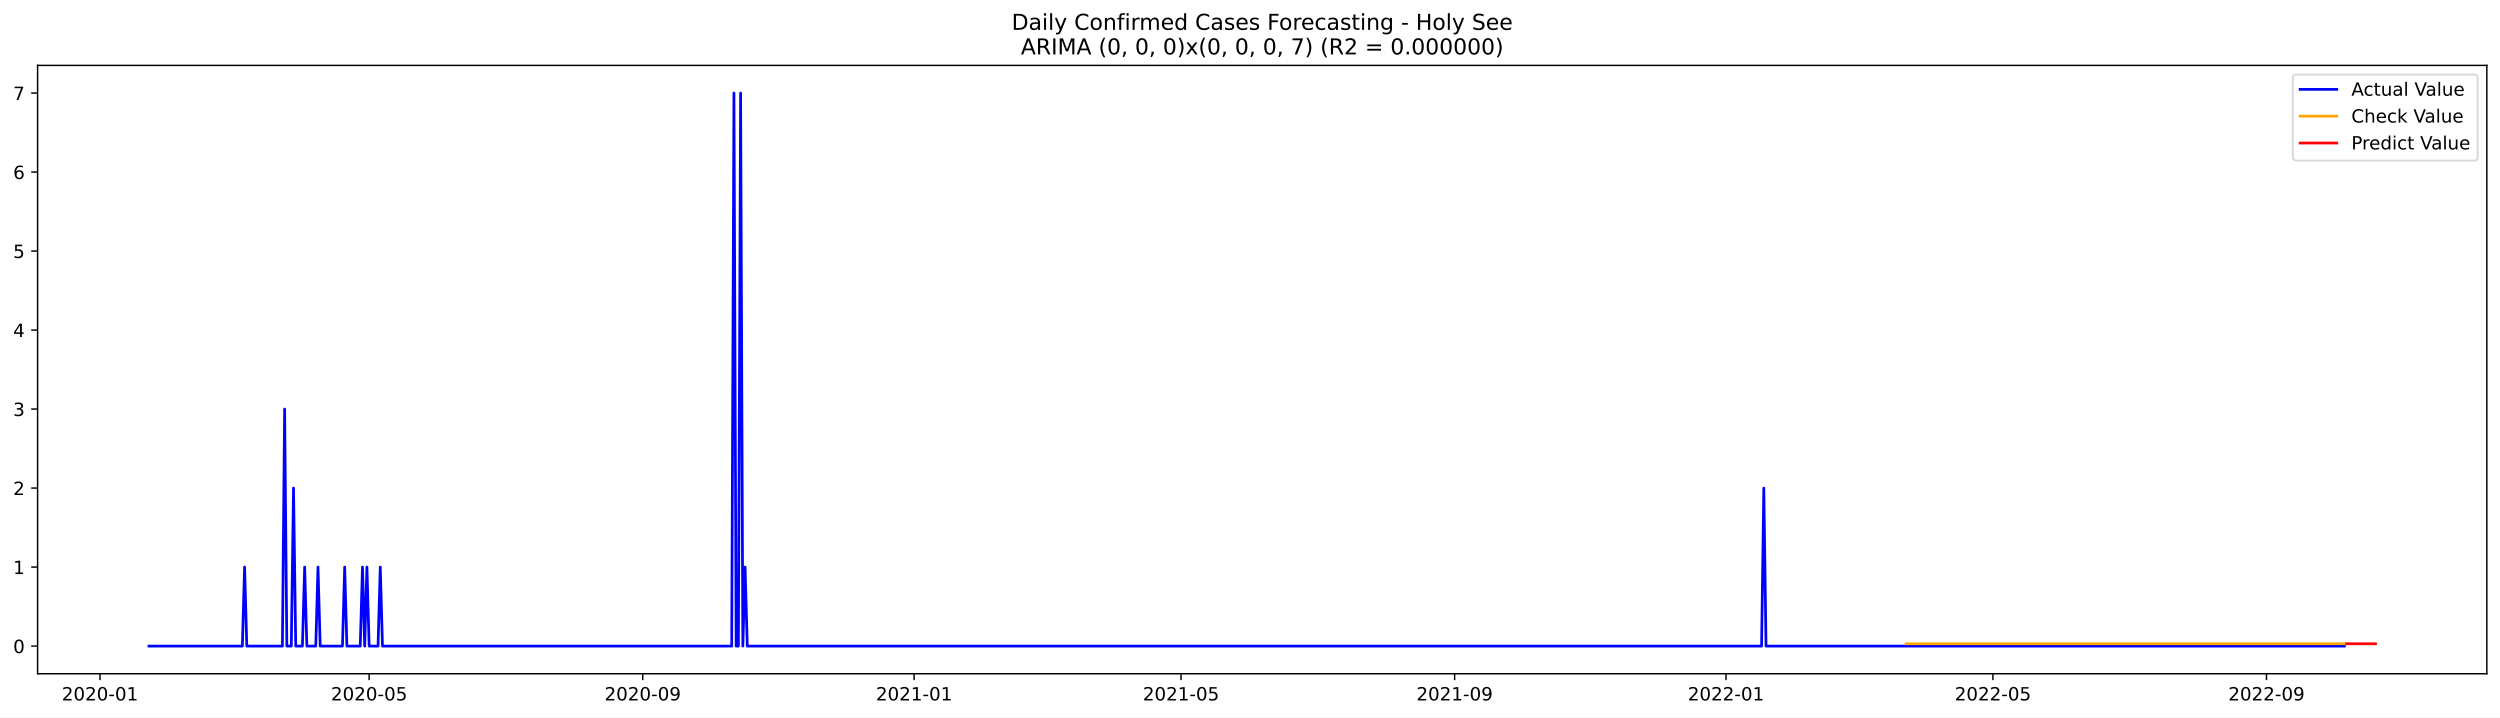
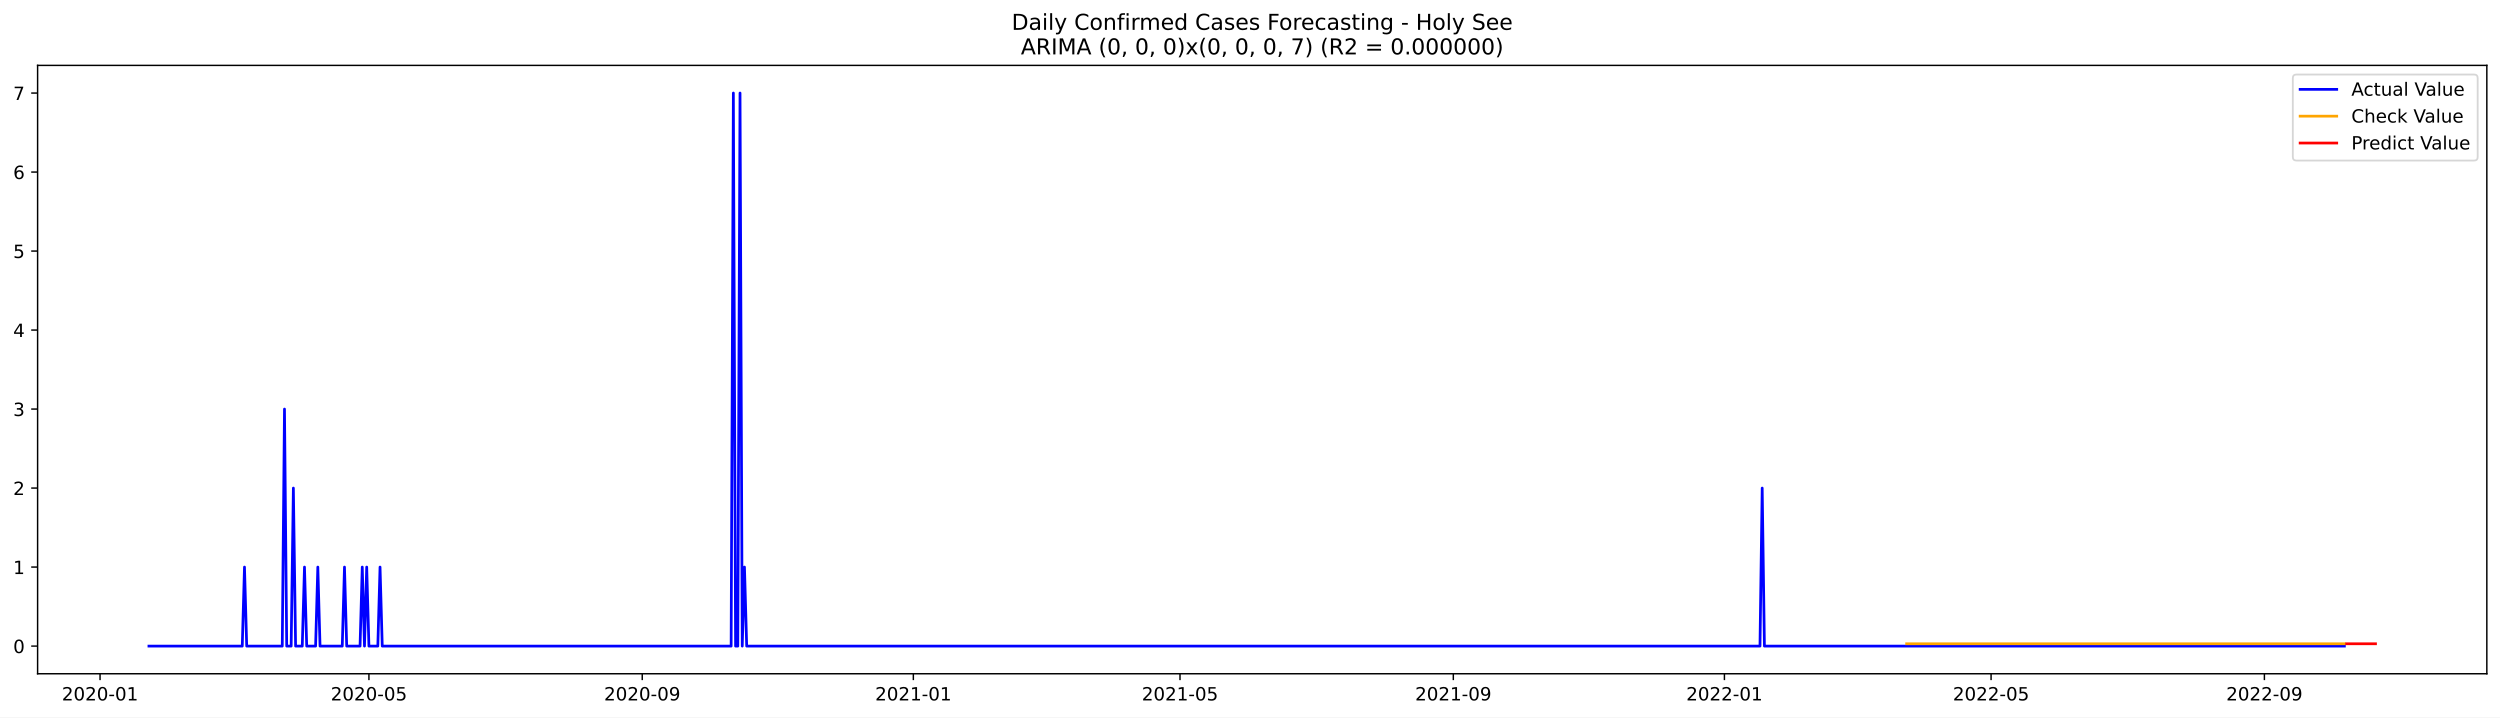
<svg xmlns="http://www.w3.org/2000/svg" xmlns:xlink="http://www.w3.org/1999/xlink" width="1366.963pt" height="392.274pt" viewBox="0 0 1366.963 392.274" version="1.1">
  <defs>
    <style type="text/css">*{stroke-linejoin: round; stroke-linecap: butt}</style>
  </defs>
  <g id="figure_1">
    <g id="patch_1">
      <path d="M 0 392.274  L 1366.963 392.274  L 1366.963 0  L 0 0  z " style="fill: #ffffff" />
    </g>
    <g id="axes_1">
      <g id="patch_2">
        <path d="M 20.562 368.396  L 1359.763 368.396  L 1359.763 35.755  L 20.562 35.755  z " style="fill: #ffffff" />
      </g>
      <g id="matplotlib.axis_1">
        <g id="xtick_1">
          <g id="line2d_1">
            <defs>
-               <path id="m373b8bdd16" d="M 0 0  L 0 3.5  " style="stroke: #000000; stroke-width: 0.8" />
+               <path id="mbd7bbd829c" d="M 0 0  L 0 3.5  " style="stroke: #000000; stroke-width: 0.8" />
            </defs>
            <g>
-               <use xlink:href="#m373b8bdd16" x="54.678" y="368.396" style="stroke: #000000; stroke-width: 0.8" />
+               <use xlink:href="#mbd7bbd829c" x="54.705" y="368.396" style="stroke: #000000; stroke-width: 0.8" />
            </g>
          </g>
          <g id="text_1">
-             <g transform="translate(33.78658 382.9939)scale(0.1 -0.1)">
+             <g transform="translate(33.81328 382.9939)scale(0.1 -0.1)">
              <defs>
                <path id="DejaVuSans-32" d="M 1228 531  L 3431 531  L 3431 0  L 469 0  L 469 531  Q 828 903 1448 1529  Q 2069 2156 2228 2338  Q 2531 2678 2651 2914  Q 2772 3150 2772 3378  Q 2772 3750 2511 3984  Q 2250 4219 1831 4219  Q 1534 4219 1204 4116  Q 875 4013 500 3803  L 500 4441  Q 881 4594 1212 4672  Q 1544 4750 1819 4750  Q 2544 4750 2975 4387  Q 3406 4025 3406 3419  Q 3406 3131 3298 2873  Q 3191 2616 2906 2266  Q 2828 2175 2409 1742  Q 1991 1309 1228 531  z " transform="scale(0.015625)" />
                <path id="DejaVuSans-30" d="M 2034 4250  Q 1547 4250 1301 3770  Q 1056 3291 1056 2328  Q 1056 1369 1301 889  Q 1547 409 2034 409  Q 2525 409 2770 889  Q 3016 1369 3016 2328  Q 3016 3291 2770 3770  Q 2525 4250 2034 4250  z M 2034 4750  Q 2819 4750 3233 4129  Q 3647 3509 3647 2328  Q 3647 1150 3233 529  Q 2819 -91 2034 -91  Q 1250 -91 836 529  Q 422 1150 422 2328  Q 422 3509 836 4129  Q 1250 4750 2034 4750  z " transform="scale(0.015625)" />
                <path id="DejaVuSans-2d" d="M 313 2009  L 1997 2009  L 1997 1497  L 313 1497  L 313 2009  z " transform="scale(0.015625)" />
                <path id="DejaVuSans-31" d="M 794 531  L 1825 531  L 1825 4091  L 703 3866  L 703 4441  L 1819 4666  L 2450 4666  L 2450 531  L 3481 531  L 3481 0  L 794 0  L 794 531  z " transform="scale(0.015625)" />
              </defs>
              <use xlink:href="#DejaVuSans-32" />
              <use xlink:href="#DejaVuSans-30" x="63.623" />
              <use xlink:href="#DejaVuSans-32" x="127.246" />
              <use xlink:href="#DejaVuSans-30" x="190.869" />
              <use xlink:href="#DejaVuSans-2d" x="254.492" />
              <use xlink:href="#DejaVuSans-30" x="290.576" />
              <use xlink:href="#DejaVuSans-31" x="354.199" />
            </g>
          </g>
        </g>
        <g id="xtick_2">
          <g id="line2d_2">
            <g>
-               <use xlink:href="#m373b8bdd16" x="201.843" y="368.396" style="stroke: #000000; stroke-width: 0.8" />
+               <use xlink:href="#mbd7bbd829c" x="201.723" y="368.396" style="stroke: #000000; stroke-width: 0.8" />
            </g>
          </g>
          <g id="text_2">
-             <g transform="translate(180.9514 382.9939)scale(0.1 -0.1)">
+             <g transform="translate(180.8312 382.9939)scale(0.1 -0.1)">
              <defs>
                <path id="DejaVuSans-35" d="M 691 4666  L 3169 4666  L 3169 4134  L 1269 4134  L 1269 2991  Q 1406 3038 1543 3061  Q 1681 3084 1819 3084  Q 2600 3084 3056 2656  Q 3513 2228 3513 1497  Q 3513 744 3044 326  Q 2575 -91 1722 -91  Q 1428 -91 1123 -41  Q 819 9 494 109  L 494 744  Q 775 591 1075 516  Q 1375 441 1709 441  Q 2250 441 2565 725  Q 2881 1009 2881 1497  Q 2881 1984 2565 2268  Q 2250 2553 1709 2553  Q 1456 2553 1204 2497  Q 953 2441 691 2322  L 691 4666  z " transform="scale(0.015625)" />
              </defs>
              <use xlink:href="#DejaVuSans-32" />
              <use xlink:href="#DejaVuSans-30" x="63.623" />
              <use xlink:href="#DejaVuSans-32" x="127.246" />
              <use xlink:href="#DejaVuSans-30" x="190.869" />
              <use xlink:href="#DejaVuSans-2d" x="254.492" />
              <use xlink:href="#DejaVuSans-30" x="290.576" />
              <use xlink:href="#DejaVuSans-35" x="354.199" />
            </g>
          </g>
        </g>
        <g id="xtick_3">
          <g id="line2d_3">
            <g>
-               <use xlink:href="#m373b8bdd16" x="351.44" y="368.396" style="stroke: #000000; stroke-width: 0.8" />
+               <use xlink:href="#mbd7bbd829c" x="351.171" y="368.396" style="stroke: #000000; stroke-width: 0.8" />
            </g>
          </g>
          <g id="text_3">
-             <g transform="translate(330.5487 382.9939)scale(0.1 -0.1)">
+             <g transform="translate(330.2793 382.9939)scale(0.1 -0.1)">
              <defs>
                <path id="DejaVuSans-39" d="M 703 97  L 703 672  Q 941 559 1184 500  Q 1428 441 1663 441  Q 2288 441 2617 861  Q 2947 1281 2994 2138  Q 2813 1869 2534 1725  Q 2256 1581 1919 1581  Q 1219 1581 811 2004  Q 403 2428 403 3163  Q 403 3881 828 4315  Q 1253 4750 1959 4750  Q 2769 4750 3195 4129  Q 3622 3509 3622 2328  Q 3622 1225 3098 567  Q 2575 -91 1691 -91  Q 1453 -91 1209 -44  Q 966 3 703 97  z M 1959 2075  Q 2384 2075 2632 2365  Q 2881 2656 2881 3163  Q 2881 3666 2632 3958  Q 2384 4250 1959 4250  Q 1534 4250 1286 3958  Q 1038 3666 1038 3163  Q 1038 2656 1286 2365  Q 1534 2075 1959 2075  z " transform="scale(0.015625)" />
              </defs>
              <use xlink:href="#DejaVuSans-32" />
              <use xlink:href="#DejaVuSans-30" x="63.623" />
              <use xlink:href="#DejaVuSans-32" x="127.246" />
              <use xlink:href="#DejaVuSans-30" x="190.869" />
              <use xlink:href="#DejaVuSans-2d" x="254.492" />
              <use xlink:href="#DejaVuSans-30" x="290.576" />
              <use xlink:href="#DejaVuSans-39" x="354.199" />
            </g>
          </g>
        </g>
        <g id="xtick_4">
          <g id="line2d_4">
            <g>
-               <use xlink:href="#m373b8bdd16" x="499.821" y="368.396" style="stroke: #000000; stroke-width: 0.8" />
+               <use xlink:href="#mbd7bbd829c" x="499.404" y="368.396" style="stroke: #000000; stroke-width: 0.8" />
            </g>
          </g>
          <g id="text_4">
-             <g transform="translate(478.9298 382.9939)scale(0.1 -0.1)">
+             <g transform="translate(478.5122 382.9939)scale(0.1 -0.1)">
              <use xlink:href="#DejaVuSans-32" />
              <use xlink:href="#DejaVuSans-30" x="63.623" />
              <use xlink:href="#DejaVuSans-32" x="127.246" />
              <use xlink:href="#DejaVuSans-31" x="190.869" />
              <use xlink:href="#DejaVuSans-2d" x="254.492" />
              <use xlink:href="#DejaVuSans-30" x="290.576" />
              <use xlink:href="#DejaVuSans-31" x="354.199" />
            </g>
          </g>
        </g>
        <g id="xtick_5">
          <g id="line2d_5">
            <g>
-               <use xlink:href="#m373b8bdd16" x="645.77" y="368.396" style="stroke: #000000; stroke-width: 0.8" />
+               <use xlink:href="#mbd7bbd829c" x="645.207" y="368.396" style="stroke: #000000; stroke-width: 0.8" />
            </g>
          </g>
          <g id="text_5">
-             <g transform="translate(624.8784 382.9939)scale(0.1 -0.1)">
+             <g transform="translate(624.3152 382.9939)scale(0.1 -0.1)">
              <use xlink:href="#DejaVuSans-32" />
              <use xlink:href="#DejaVuSans-30" x="63.623" />
              <use xlink:href="#DejaVuSans-32" x="127.246" />
              <use xlink:href="#DejaVuSans-31" x="190.869" />
              <use xlink:href="#DejaVuSans-2d" x="254.492" />
              <use xlink:href="#DejaVuSans-30" x="290.576" />
              <use xlink:href="#DejaVuSans-35" x="354.199" />
            </g>
          </g>
        </g>
        <g id="xtick_6">
          <g id="line2d_6">
            <g>
-               <use xlink:href="#m373b8bdd16" x="795.367" y="368.396" style="stroke: #000000; stroke-width: 0.8" />
+               <use xlink:href="#mbd7bbd829c" x="794.655" y="368.396" style="stroke: #000000; stroke-width: 0.8" />
            </g>
          </g>
          <g id="text_6">
-             <g transform="translate(774.4757 382.9939)scale(0.1 -0.1)">
+             <g transform="translate(773.7632 382.9939)scale(0.1 -0.1)">
              <use xlink:href="#DejaVuSans-32" />
              <use xlink:href="#DejaVuSans-30" x="63.623" />
              <use xlink:href="#DejaVuSans-32" x="127.246" />
              <use xlink:href="#DejaVuSans-31" x="190.869" />
              <use xlink:href="#DejaVuSans-2d" x="254.492" />
              <use xlink:href="#DejaVuSans-30" x="290.576" />
              <use xlink:href="#DejaVuSans-39" x="354.199" />
            </g>
          </g>
        </g>
        <g id="xtick_7">
          <g id="line2d_7">
            <g>
-               <use xlink:href="#m373b8bdd16" x="943.748" y="368.396" style="stroke: #000000; stroke-width: 0.8" />
+               <use xlink:href="#mbd7bbd829c" x="942.888" y="368.396" style="stroke: #000000; stroke-width: 0.8" />
            </g>
          </g>
          <g id="text_7">
-             <g transform="translate(922.8568 382.9939)scale(0.1 -0.1)">
+             <g transform="translate(921.9962 382.9939)scale(0.1 -0.1)">
              <use xlink:href="#DejaVuSans-32" />
              <use xlink:href="#DejaVuSans-30" x="63.623" />
              <use xlink:href="#DejaVuSans-32" x="127.246" />
              <use xlink:href="#DejaVuSans-32" x="190.869" />
              <use xlink:href="#DejaVuSans-2d" x="254.492" />
              <use xlink:href="#DejaVuSans-30" x="290.576" />
              <use xlink:href="#DejaVuSans-31" x="354.199" />
            </g>
          </g>
        </g>
        <g id="xtick_8">
          <g id="line2d_8">
            <g>
-               <use xlink:href="#m373b8bdd16" x="1089.697" y="368.396" style="stroke: #000000; stroke-width: 0.8" />
+               <use xlink:href="#mbd7bbd829c" x="1088.691" y="368.396" style="stroke: #000000; stroke-width: 0.8" />
            </g>
          </g>
          <g id="text_8">
-             <g transform="translate(1068.805 382.9939)scale(0.1 -0.1)">
+             <g transform="translate(1067.799 382.9939)scale(0.1 -0.1)">
              <use xlink:href="#DejaVuSans-32" />
              <use xlink:href="#DejaVuSans-30" x="63.623" />
              <use xlink:href="#DejaVuSans-32" x="127.246" />
              <use xlink:href="#DejaVuSans-32" x="190.869" />
              <use xlink:href="#DejaVuSans-2d" x="254.492" />
              <use xlink:href="#DejaVuSans-30" x="290.576" />
              <use xlink:href="#DejaVuSans-35" x="354.199" />
            </g>
          </g>
        </g>
        <g id="xtick_9">
          <g id="line2d_9">
            <g>
-               <use xlink:href="#m373b8bdd16" x="1239.294" y="368.396" style="stroke: #000000; stroke-width: 0.8" />
+               <use xlink:href="#mbd7bbd829c" x="1238.139" y="368.396" style="stroke: #000000; stroke-width: 0.8" />
            </g>
          </g>
          <g id="text_9">
-             <g transform="translate(1218.403 382.9939)scale(0.1 -0.1)">
+             <g transform="translate(1217.247 382.9939)scale(0.1 -0.1)">
              <use xlink:href="#DejaVuSans-32" />
              <use xlink:href="#DejaVuSans-30" x="63.623" />
              <use xlink:href="#DejaVuSans-32" x="127.246" />
              <use xlink:href="#DejaVuSans-32" x="190.869" />
              <use xlink:href="#DejaVuSans-2d" x="254.492" />
              <use xlink:href="#DejaVuSans-30" x="290.576" />
              <use xlink:href="#DejaVuSans-39" x="354.199" />
            </g>
          </g>
        </g>
      </g>
      <g id="matplotlib.axis_2">
        <g id="ytick_1">
          <g id="line2d_10">
            <defs>
-               <path id="mf835881975" d="M 0 0  L -3.5 0  " style="stroke: #000000; stroke-width: 0.8" />
+               <path id="m8b4f4e2981" d="M 0 0  L -3.5 0  " style="stroke: #000000; stroke-width: 0.8" />
            </defs>
            <g>
-               <use xlink:href="#mf835881975" x="20.562" y="353.276" style="stroke: #000000; stroke-width: 0.8" />
+               <use xlink:href="#m8b4f4e2981" x="20.562" y="353.276" style="stroke: #000000; stroke-width: 0.8" />
            </g>
          </g>
          <g id="text_10">
            <g transform="translate(7.2 357.0747)scale(0.1 -0.1)">
              <use xlink:href="#DejaVuSans-30" />
            </g>
          </g>
        </g>
        <g id="ytick_2">
          <g id="line2d_11">
            <g>
-               <use xlink:href="#mf835881975" x="20.562" y="310.075" style="stroke: #000000; stroke-width: 0.8" />
+               <use xlink:href="#m8b4f4e2981" x="20.562" y="310.075" style="stroke: #000000; stroke-width: 0.8" />
            </g>
          </g>
          <g id="text_11">
            <g transform="translate(7.2 313.8747)scale(0.1 -0.1)">
              <use xlink:href="#DejaVuSans-31" />
            </g>
          </g>
        </g>
        <g id="ytick_3">
          <g id="line2d_12">
            <g>
-               <use xlink:href="#mf835881975" x="20.562" y="266.875" style="stroke: #000000; stroke-width: 0.8" />
+               <use xlink:href="#m8b4f4e2981" x="20.562" y="266.875" style="stroke: #000000; stroke-width: 0.8" />
            </g>
          </g>
          <g id="text_12">
            <g transform="translate(7.2 270.6747)scale(0.1 -0.1)">
              <use xlink:href="#DejaVuSans-32" />
            </g>
          </g>
        </g>
        <g id="ytick_4">
          <g id="line2d_13">
            <g>
-               <use xlink:href="#mf835881975" x="20.562" y="223.675" style="stroke: #000000; stroke-width: 0.8" />
+               <use xlink:href="#m8b4f4e2981" x="20.562" y="223.675" style="stroke: #000000; stroke-width: 0.8" />
            </g>
          </g>
          <g id="text_13">
            <g transform="translate(7.2 227.4747)scale(0.1 -0.1)">
              <defs>
                <path id="DejaVuSans-33" d="M 2597 2516  Q 3050 2419 3304 2112  Q 3559 1806 3559 1356  Q 3559 666 3084 287  Q 2609 -91 1734 -91  Q 1441 -91 1130 -33  Q 819 25 488 141  L 488 750  Q 750 597 1062 519  Q 1375 441 1716 441  Q 2309 441 2620 675  Q 2931 909 2931 1356  Q 2931 1769 2642 2001  Q 2353 2234 1838 2234  L 1294 2234  L 1294 2753  L 1863 2753  Q 2328 2753 2575 2939  Q 2822 3125 2822 3475  Q 2822 3834 2567 4026  Q 2313 4219 1838 4219  Q 1578 4219 1281 4162  Q 984 4106 628 3988  L 628 4550  Q 988 4650 1302 4700  Q 1616 4750 1894 4750  Q 2613 4750 3031 4423  Q 3450 4097 3450 3541  Q 3450 3153 3228 2886  Q 3006 2619 2597 2516  z " transform="scale(0.015625)" />
              </defs>
              <use xlink:href="#DejaVuSans-33" />
            </g>
          </g>
        </g>
        <g id="ytick_5">
          <g id="line2d_14">
            <g>
-               <use xlink:href="#mf835881975" x="20.562" y="180.476" style="stroke: #000000; stroke-width: 0.8" />
+               <use xlink:href="#m8b4f4e2981" x="20.562" y="180.476" style="stroke: #000000; stroke-width: 0.8" />
            </g>
          </g>
          <g id="text_14">
            <g transform="translate(7.2 184.2747)scale(0.1 -0.1)">
              <defs>
                <path id="DejaVuSans-34" d="M 2419 4116  L 825 1625  L 2419 1625  L 2419 4116  z M 2253 4666  L 3047 4666  L 3047 1625  L 3713 1625  L 3713 1100  L 3047 1100  L 3047 0  L 2419 0  L 2419 1100  L 313 1100  L 313 1709  L 2253 4666  z " transform="scale(0.015625)" />
              </defs>
              <use xlink:href="#DejaVuSans-34" />
            </g>
          </g>
        </g>
        <g id="ytick_6">
          <g id="line2d_15">
            <g>
-               <use xlink:href="#mf835881975" x="20.562" y="137.275" style="stroke: #000000; stroke-width: 0.8" />
+               <use xlink:href="#m8b4f4e2981" x="20.562" y="137.275" style="stroke: #000000; stroke-width: 0.8" />
            </g>
          </g>
          <g id="text_15">
            <g transform="translate(7.2 141.0747)scale(0.1 -0.1)">
              <use xlink:href="#DejaVuSans-35" />
            </g>
          </g>
        </g>
        <g id="ytick_7">
          <g id="line2d_16">
            <g>
-               <use xlink:href="#mf835881975" x="20.562" y="94.076" style="stroke: #000000; stroke-width: 0.8" />
+               <use xlink:href="#m8b4f4e2981" x="20.562" y="94.076" style="stroke: #000000; stroke-width: 0.8" />
            </g>
          </g>
          <g id="text_16">
            <g transform="translate(7.2 97.87472)scale(0.1 -0.1)">
              <defs>
                <path id="DejaVuSans-36" d="M 2113 2584  Q 1688 2584 1439 2293  Q 1191 2003 1191 1497  Q 1191 994 1439 701  Q 1688 409 2113 409  Q 2538 409 2786 701  Q 3034 994 3034 1497  Q 3034 2003 2786 2293  Q 2538 2584 2113 2584  z M 3366 4563  L 3366 3988  Q 3128 4100 2886 4159  Q 2644 4219 2406 4219  Q 1781 4219 1451 3797  Q 1122 3375 1075 2522  Q 1259 2794 1537 2939  Q 1816 3084 2150 3084  Q 2853 3084 3261 2657  Q 3669 2231 3669 1497  Q 3669 778 3244 343  Q 2819 -91 2113 -91  Q 1303 -91 875 529  Q 447 1150 447 2328  Q 447 3434 972 4092  Q 1497 4750 2381 4750  Q 2619 4750 2861 4703  Q 3103 4656 3366 4563  z " transform="scale(0.015625)" />
              </defs>
              <use xlink:href="#DejaVuSans-36" />
            </g>
          </g>
        </g>
        <g id="ytick_8">
          <g id="line2d_17">
            <g>
-               <use xlink:href="#mf835881975" x="20.562" y="50.876" style="stroke: #000000; stroke-width: 0.8" />
+               <use xlink:href="#m8b4f4e2981" x="20.562" y="50.876" style="stroke: #000000; stroke-width: 0.8" />
            </g>
          </g>
          <g id="text_17">
            <g transform="translate(7.2 54.67472)scale(0.1 -0.1)">
              <defs>
                <path id="DejaVuSans-37" d="M 525 4666  L 3525 4666  L 3525 4397  L 1831 0  L 1172 0  L 2766 4134  L 525 4134  L 525 4666  z " transform="scale(0.015625)" />
              </defs>
              <use xlink:href="#DejaVuSans-37" />
            </g>
          </g>
        </g>
      </g>
      <g id="line2d_18">
-         <path d="M 81.435 353.276  L 132.517 353.276  L 133.733 310.075  L 134.95 353.276  L 154.41 353.276  L 155.626 223.675  L 156.842 353.276  L 159.274 353.276  L 160.491 266.875  L 161.707 353.276  L 165.356 353.276  L 166.572 310.075  L 167.788 353.276  L 172.653 353.276  L 173.869 310.075  L 175.086 353.276  L 187.248 353.276  L 188.464 310.075  L 189.68 353.276  L 196.978 353.276  L 198.194 310.075  L 199.41 353.276  L 200.627 310.075  L 201.843 353.276  L 206.708 353.276  L 207.924 310.075  L 209.14 353.276  L 400.09 353.276  L 401.306 50.876  L 402.522 353.276  L 403.738 353.276  L 404.955 50.876  L 406.171 353.276  L 407.387 310.075  L 408.603 353.276  L 963.208 353.276  L 964.424 266.875  L 965.64 353.276  L 1281.862 353.276  L 1281.862 353.276  " clip-path="url(#pecb19f2921)" style="fill: none; stroke: #0000ff; stroke-width: 1.5; stroke-linecap: square" />
+         <path d="M 81.435 353.276  L 132.466 353.276  L 133.681 310.075  L 134.896 353.276  L 154.337 353.276  L 155.552 223.675  L 156.767 353.276  L 159.197 353.276  L 160.412 266.875  L 161.627 353.276  L 165.272 353.276  L 166.487 310.075  L 167.702 353.276  L 172.562 353.276  L 173.777 310.075  L 174.992 353.276  L 187.142 353.276  L 188.357 310.075  L 189.572 353.276  L 196.863 353.276  L 198.078 310.075  L 199.293 353.276  L 200.508 310.075  L 201.723 353.276  L 206.583 353.276  L 207.798 310.075  L 209.013 353.276  L 399.772 353.276  L 400.987 50.876  L 402.202 353.276  L 403.417 353.276  L 404.632 50.876  L 405.847 353.276  L 407.062 310.075  L 408.277 353.276  L 962.328 353.276  L 963.543 266.875  L 964.758 353.276  L 1281.879 353.276  L 1281.879 353.276  " clip-path="url(#pa6ad353f0d)" style="fill: none; stroke: #0000ff; stroke-width: 1.5; stroke-linecap: square" />
      </g>
      <g id="line2d_19">
-         <path d="M 1042.263 352.007  L 1281.862 352.007  L 1281.862 352.007  " clip-path="url(#pecb19f2921)" style="fill: none; stroke: #ffa500; stroke-width: 1.5; stroke-linecap: square" />
+         <path d="M 1042.52 352.009  L 1281.879 352.009  L 1281.879 352.009  " clip-path="url(#pa6ad353f0d)" style="fill: none; stroke: #ffa500; stroke-width: 1.5; stroke-linecap: square" />
      </g>
      <g id="line2d_20">
-         <path d="M 1283.079 352.007  L 1284.295 352.007  L 1285.511 352.007  L 1286.727 352.007  L 1287.944 352.007  L 1289.16 352.007  L 1290.376 352.007  L 1291.592 352.007  L 1292.809 352.007  L 1294.025 352.007  L 1295.241 352.007  L 1296.457 352.007  L 1297.674 352.007  L 1298.89 352.007  " clip-path="url(#pecb19f2921)" style="fill: none; stroke: #ff0000; stroke-width: 1.5; stroke-linecap: square" />
+         <path d="M 1283.094 352.009  L 1284.309 352.009  L 1285.525 352.009  L 1286.74 352.009  L 1287.955 352.009  L 1289.17 352.009  L 1290.385 352.009  L 1291.6 352.009  L 1292.815 352.009  L 1294.03 352.009  L 1295.245 352.009  L 1296.46 352.009  L 1297.675 352.009  L 1298.89 352.009  " clip-path="url(#pa6ad353f0d)" style="fill: none; stroke: #ff0000; stroke-width: 1.5; stroke-linecap: square" />
      </g>
      <g id="patch_3">
        <path d="M 20.562 368.396  L 20.562 35.755  " style="fill: none; stroke: #000000; stroke-width: 0.8; stroke-linejoin: miter; stroke-linecap: square" />
      </g>
      <g id="patch_4">
        <path d="M 1359.763 368.396  L 1359.763 35.755  " style="fill: none; stroke: #000000; stroke-width: 0.8; stroke-linejoin: miter; stroke-linecap: square" />
      </g>
      <g id="patch_5">
        <path d="M 20.562 368.396  L 1359.763 368.396  " style="fill: none; stroke: #000000; stroke-width: 0.8; stroke-linejoin: miter; stroke-linecap: square" />
      </g>
      <g id="patch_6">
        <path d="M 20.562 35.755  L 1359.763 35.755  " style="fill: none; stroke: #000000; stroke-width: 0.8; stroke-linejoin: miter; stroke-linecap: square" />
      </g>
      <g id="text_18">
        <g transform="translate(553.1609 16.31812)scale(0.12 -0.12)">
          <defs>
            <path id="DejaVuSans-44" d="M 1259 4147  L 1259 519  L 2022 519  Q 2988 519 3436 956  Q 3884 1394 3884 2338  Q 3884 3275 3436 3711  Q 2988 4147 2022 4147  L 1259 4147  z M 628 4666  L 1925 4666  Q 3281 4666 3915 4102  Q 4550 3538 4550 2338  Q 4550 1131 3912 565  Q 3275 0 1925 0  L 628 0  L 628 4666  z " transform="scale(0.015625)" />
            <path id="DejaVuSans-61" d="M 2194 1759  Q 1497 1759 1228 1600  Q 959 1441 959 1056  Q 959 750 1161 570  Q 1363 391 1709 391  Q 2188 391 2477 730  Q 2766 1069 2766 1631  L 2766 1759  L 2194 1759  z M 3341 1997  L 3341 0  L 2766 0  L 2766 531  Q 2569 213 2275 61  Q 1981 -91 1556 -91  Q 1019 -91 701 211  Q 384 513 384 1019  Q 384 1609 779 1909  Q 1175 2209 1959 2209  L 2766 2209  L 2766 2266  Q 2766 2663 2505 2880  Q 2244 3097 1772 3097  Q 1472 3097 1187 3025  Q 903 2953 641 2809  L 641 3341  Q 956 3463 1253 3523  Q 1550 3584 1831 3584  Q 2591 3584 2966 3190  Q 3341 2797 3341 1997  z " transform="scale(0.015625)" />
            <path id="DejaVuSans-69" d="M 603 3500  L 1178 3500  L 1178 0  L 603 0  L 603 3500  z M 603 4863  L 1178 4863  L 1178 4134  L 603 4134  L 603 4863  z " transform="scale(0.015625)" />
            <path id="DejaVuSans-6c" d="M 603 4863  L 1178 4863  L 1178 0  L 603 0  L 603 4863  z " transform="scale(0.015625)" />
            <path id="DejaVuSans-79" d="M 2059 -325  Q 1816 -950 1584 -1140  Q 1353 -1331 966 -1331  L 506 -1331  L 506 -850  L 844 -850  Q 1081 -850 1212 -737  Q 1344 -625 1503 -206  L 1606 56  L 191 3500  L 800 3500  L 1894 763  L 2988 3500  L 3597 3500  L 2059 -325  z " transform="scale(0.015625)" />
            <path id="DejaVuSans-20" transform="scale(0.015625)" />
            <path id="DejaVuSans-43" d="M 4122 4306  L 4122 3641  Q 3803 3938 3442 4084  Q 3081 4231 2675 4231  Q 1875 4231 1450 3742  Q 1025 3253 1025 2328  Q 1025 1406 1450 917  Q 1875 428 2675 428  Q 3081 428 3442 575  Q 3803 722 4122 1019  L 4122 359  Q 3791 134 3420 21  Q 3050 -91 2638 -91  Q 1578 -91 968 557  Q 359 1206 359 2328  Q 359 3453 968 4101  Q 1578 4750 2638 4750  Q 3056 4750 3426 4639  Q 3797 4528 4122 4306  z " transform="scale(0.015625)" />
            <path id="DejaVuSans-6f" d="M 1959 3097  Q 1497 3097 1228 2736  Q 959 2375 959 1747  Q 959 1119 1226 758  Q 1494 397 1959 397  Q 2419 397 2687 759  Q 2956 1122 2956 1747  Q 2956 2369 2687 2733  Q 2419 3097 1959 3097  z M 1959 3584  Q 2709 3584 3137 3096  Q 3566 2609 3566 1747  Q 3566 888 3137 398  Q 2709 -91 1959 -91  Q 1206 -91 779 398  Q 353 888 353 1747  Q 353 2609 779 3096  Q 1206 3584 1959 3584  z " transform="scale(0.015625)" />
            <path id="DejaVuSans-6e" d="M 3513 2113  L 3513 0  L 2938 0  L 2938 2094  Q 2938 2591 2744 2837  Q 2550 3084 2163 3084  Q 1697 3084 1428 2787  Q 1159 2491 1159 1978  L 1159 0  L 581 0  L 581 3500  L 1159 3500  L 1159 2956  Q 1366 3272 1645 3428  Q 1925 3584 2291 3584  Q 2894 3584 3203 3211  Q 3513 2838 3513 2113  z " transform="scale(0.015625)" />
            <path id="DejaVuSans-66" d="M 2375 4863  L 2375 4384  L 1825 4384  Q 1516 4384 1395 4259  Q 1275 4134 1275 3809  L 1275 3500  L 2222 3500  L 2222 3053  L 1275 3053  L 1275 0  L 697 0  L 697 3053  L 147 3053  L 147 3500  L 697 3500  L 697 3744  Q 697 4328 969 4595  Q 1241 4863 1831 4863  L 2375 4863  z " transform="scale(0.015625)" />
            <path id="DejaVuSans-72" d="M 2631 2963  Q 2534 3019 2420 3045  Q 2306 3072 2169 3072  Q 1681 3072 1420 2755  Q 1159 2438 1159 1844  L 1159 0  L 581 0  L 581 3500  L 1159 3500  L 1159 2956  Q 1341 3275 1631 3429  Q 1922 3584 2338 3584  Q 2397 3584 2469 3576  Q 2541 3569 2628 3553  L 2631 2963  z " transform="scale(0.015625)" />
            <path id="DejaVuSans-6d" d="M 3328 2828  Q 3544 3216 3844 3400  Q 4144 3584 4550 3584  Q 5097 3584 5394 3201  Q 5691 2819 5691 2113  L 5691 0  L 5113 0  L 5113 2094  Q 5113 2597 4934 2840  Q 4756 3084 4391 3084  Q 3944 3084 3684 2787  Q 3425 2491 3425 1978  L 3425 0  L 2847 0  L 2847 2094  Q 2847 2600 2669 2842  Q 2491 3084 2119 3084  Q 1678 3084 1418 2786  Q 1159 2488 1159 1978  L 1159 0  L 581 0  L 581 3500  L 1159 3500  L 1159 2956  Q 1356 3278 1631 3431  Q 1906 3584 2284 3584  Q 2666 3584 2933 3390  Q 3200 3197 3328 2828  z " transform="scale(0.015625)" />
            <path id="DejaVuSans-65" d="M 3597 1894  L 3597 1613  L 953 1613  Q 991 1019 1311 708  Q 1631 397 2203 397  Q 2534 397 2845 478  Q 3156 559 3463 722  L 3463 178  Q 3153 47 2828 -22  Q 2503 -91 2169 -91  Q 1331 -91 842 396  Q 353 884 353 1716  Q 353 2575 817 3079  Q 1281 3584 2069 3584  Q 2775 3584 3186 3129  Q 3597 2675 3597 1894  z M 3022 2063  Q 3016 2534 2758 2815  Q 2500 3097 2075 3097  Q 1594 3097 1305 2825  Q 1016 2553 972 2059  L 3022 2063  z " transform="scale(0.015625)" />
            <path id="DejaVuSans-64" d="M 2906 2969  L 2906 4863  L 3481 4863  L 3481 0  L 2906 0  L 2906 525  Q 2725 213 2448 61  Q 2172 -91 1784 -91  Q 1150 -91 751 415  Q 353 922 353 1747  Q 353 2572 751 3078  Q 1150 3584 1784 3584  Q 2172 3584 2448 3432  Q 2725 3281 2906 2969  z M 947 1747  Q 947 1113 1208 752  Q 1469 391 1925 391  Q 2381 391 2643 752  Q 2906 1113 2906 1747  Q 2906 2381 2643 2742  Q 2381 3103 1925 3103  Q 1469 3103 1208 2742  Q 947 2381 947 1747  z " transform="scale(0.015625)" />
            <path id="DejaVuSans-73" d="M 2834 3397  L 2834 2853  Q 2591 2978 2328 3040  Q 2066 3103 1784 3103  Q 1356 3103 1142 2972  Q 928 2841 928 2578  Q 928 2378 1081 2264  Q 1234 2150 1697 2047  L 1894 2003  Q 2506 1872 2764 1633  Q 3022 1394 3022 966  Q 3022 478 2636 193  Q 2250 -91 1575 -91  Q 1294 -91 989 -36  Q 684 19 347 128  L 347 722  Q 666 556 975 473  Q 1284 391 1588 391  Q 1994 391 2212 530  Q 2431 669 2431 922  Q 2431 1156 2273 1281  Q 2116 1406 1581 1522  L 1381 1569  Q 847 1681 609 1914  Q 372 2147 372 2553  Q 372 3047 722 3315  Q 1072 3584 1716 3584  Q 2034 3584 2315 3537  Q 2597 3491 2834 3397  z " transform="scale(0.015625)" />
            <path id="DejaVuSans-46" d="M 628 4666  L 3309 4666  L 3309 4134  L 1259 4134  L 1259 2759  L 3109 2759  L 3109 2228  L 1259 2228  L 1259 0  L 628 0  L 628 4666  z " transform="scale(0.015625)" />
            <path id="DejaVuSans-63" d="M 3122 3366  L 3122 2828  Q 2878 2963 2633 3030  Q 2388 3097 2138 3097  Q 1578 3097 1268 2742  Q 959 2388 959 1747  Q 959 1106 1268 751  Q 1578 397 2138 397  Q 2388 397 2633 464  Q 2878 531 3122 666  L 3122 134  Q 2881 22 2623 -34  Q 2366 -91 2075 -91  Q 1284 -91 818 406  Q 353 903 353 1747  Q 353 2603 823 3093  Q 1294 3584 2113 3584  Q 2378 3584 2631 3529  Q 2884 3475 3122 3366  z " transform="scale(0.015625)" />
            <path id="DejaVuSans-74" d="M 1172 4494  L 1172 3500  L 2356 3500  L 2356 3053  L 1172 3053  L 1172 1153  Q 1172 725 1289 603  Q 1406 481 1766 481  L 2356 481  L 2356 0  L 1766 0  Q 1100 0 847 248  Q 594 497 594 1153  L 594 3053  L 172 3053  L 172 3500  L 594 3500  L 594 4494  L 1172 4494  z " transform="scale(0.015625)" />
            <path id="DejaVuSans-67" d="M 2906 1791  Q 2906 2416 2648 2759  Q 2391 3103 1925 3103  Q 1463 3103 1205 2759  Q 947 2416 947 1791  Q 947 1169 1205 825  Q 1463 481 1925 481  Q 2391 481 2648 825  Q 2906 1169 2906 1791  z M 3481 434  Q 3481 -459 3084 -895  Q 2688 -1331 1869 -1331  Q 1566 -1331 1297 -1286  Q 1028 -1241 775 -1147  L 775 -588  Q 1028 -725 1275 -790  Q 1522 -856 1778 -856  Q 2344 -856 2625 -561  Q 2906 -266 2906 331  L 2906 616  Q 2728 306 2450 153  Q 2172 0 1784 0  Q 1141 0 747 490  Q 353 981 353 1791  Q 353 2603 747 3093  Q 1141 3584 1784 3584  Q 2172 3584 2450 3431  Q 2728 3278 2906 2969  L 2906 3500  L 3481 3500  L 3481 434  z " transform="scale(0.015625)" />
            <path id="DejaVuSans-48" d="M 628 4666  L 1259 4666  L 1259 2753  L 3553 2753  L 3553 4666  L 4184 4666  L 4184 0  L 3553 0  L 3553 2222  L 1259 2222  L 1259 0  L 628 0  L 628 4666  z " transform="scale(0.015625)" />
            <path id="DejaVuSans-53" d="M 3425 4513  L 3425 3897  Q 3066 4069 2747 4153  Q 2428 4238 2131 4238  Q 1616 4238 1336 4038  Q 1056 3838 1056 3469  Q 1056 3159 1242 3001  Q 1428 2844 1947 2747  L 2328 2669  Q 3034 2534 3370 2195  Q 3706 1856 3706 1288  Q 3706 609 3251 259  Q 2797 -91 1919 -91  Q 1588 -91 1214 -16  Q 841 59 441 206  L 441 856  Q 825 641 1194 531  Q 1563 422 1919 422  Q 2459 422 2753 634  Q 3047 847 3047 1241  Q 3047 1584 2836 1778  Q 2625 1972 2144 2069  L 1759 2144  Q 1053 2284 737 2584  Q 422 2884 422 3419  Q 422 4038 858 4394  Q 1294 4750 2059 4750  Q 2388 4750 2728 4690  Q 3069 4631 3425 4513  z " transform="scale(0.015625)" />
          </defs>
          <use xlink:href="#DejaVuSans-44" />
          <use xlink:href="#DejaVuSans-61" x="77.002" />
          <use xlink:href="#DejaVuSans-69" x="138.281" />
          <use xlink:href="#DejaVuSans-6c" x="166.064" />
          <use xlink:href="#DejaVuSans-79" x="193.848" />
          <use xlink:href="#DejaVuSans-20" x="253.027" />
          <use xlink:href="#DejaVuSans-43" x="284.814" />
          <use xlink:href="#DejaVuSans-6f" x="354.639" />
          <use xlink:href="#DejaVuSans-6e" x="415.82" />
          <use xlink:href="#DejaVuSans-66" x="479.199" />
          <use xlink:href="#DejaVuSans-69" x="514.404" />
          <use xlink:href="#DejaVuSans-72" x="542.188" />
          <use xlink:href="#DejaVuSans-6d" x="581.551" />
          <use xlink:href="#DejaVuSans-65" x="678.963" />
          <use xlink:href="#DejaVuSans-64" x="740.486" />
          <use xlink:href="#DejaVuSans-20" x="803.963" />
          <use xlink:href="#DejaVuSans-43" x="835.75" />
          <use xlink:href="#DejaVuSans-61" x="905.574" />
          <use xlink:href="#DejaVuSans-73" x="966.854" />
          <use xlink:href="#DejaVuSans-65" x="1018.953" />
          <use xlink:href="#DejaVuSans-73" x="1080.477" />
          <use xlink:href="#DejaVuSans-20" x="1132.576" />
          <use xlink:href="#DejaVuSans-46" x="1164.363" />
          <use xlink:href="#DejaVuSans-6f" x="1218.258" />
          <use xlink:href="#DejaVuSans-72" x="1279.439" />
          <use xlink:href="#DejaVuSans-65" x="1318.303" />
          <use xlink:href="#DejaVuSans-63" x="1379.826" />
          <use xlink:href="#DejaVuSans-61" x="1434.807" />
          <use xlink:href="#DejaVuSans-73" x="1496.086" />
          <use xlink:href="#DejaVuSans-74" x="1548.186" />
          <use xlink:href="#DejaVuSans-69" x="1587.395" />
          <use xlink:href="#DejaVuSans-6e" x="1615.178" />
          <use xlink:href="#DejaVuSans-67" x="1678.557" />
          <use xlink:href="#DejaVuSans-20" x="1742.033" />
          <use xlink:href="#DejaVuSans-2d" x="1773.82" />
          <use xlink:href="#DejaVuSans-20" x="1809.904" />
          <use xlink:href="#DejaVuSans-48" x="1841.691" />
          <use xlink:href="#DejaVuSans-6f" x="1916.887" />
          <use xlink:href="#DejaVuSans-6c" x="1978.068" />
          <use xlink:href="#DejaVuSans-79" x="2005.852" />
          <use xlink:href="#DejaVuSans-20" x="2065.031" />
          <use xlink:href="#DejaVuSans-53" x="2096.818" />
          <use xlink:href="#DejaVuSans-65" x="2160.295" />
          <use xlink:href="#DejaVuSans-65" x="2221.818" />
        </g>
        <g transform="translate(558.1784 29.7555)scale(0.12 -0.12)">
          <defs>
            <path id="DejaVuSans-41" d="M 2188 4044  L 1331 1722  L 3047 1722  L 2188 4044  z M 1831 4666  L 2547 4666  L 4325 0  L 3669 0  L 3244 1197  L 1141 1197  L 716 0  L 50 0  L 1831 4666  z " transform="scale(0.015625)" />
            <path id="DejaVuSans-52" d="M 2841 2188  Q 3044 2119 3236 1894  Q 3428 1669 3622 1275  L 4263 0  L 3584 0  L 2988 1197  Q 2756 1666 2539 1819  Q 2322 1972 1947 1972  L 1259 1972  L 1259 0  L 628 0  L 628 4666  L 2053 4666  Q 2853 4666 3247 4331  Q 3641 3997 3641 3322  Q 3641 2881 3436 2590  Q 3231 2300 2841 2188  z M 1259 4147  L 1259 2491  L 2053 2491  Q 2509 2491 2742 2702  Q 2975 2913 2975 3322  Q 2975 3731 2742 3939  Q 2509 4147 2053 4147  L 1259 4147  z " transform="scale(0.015625)" />
            <path id="DejaVuSans-49" d="M 628 4666  L 1259 4666  L 1259 0  L 628 0  L 628 4666  z " transform="scale(0.015625)" />
            <path id="DejaVuSans-4d" d="M 628 4666  L 1569 4666  L 2759 1491  L 3956 4666  L 4897 4666  L 4897 0  L 4281 0  L 4281 4097  L 3078 897  L 2444 897  L 1241 4097  L 1241 0  L 628 0  L 628 4666  z " transform="scale(0.015625)" />
            <path id="DejaVuSans-28" d="M 1984 4856  Q 1566 4138 1362 3434  Q 1159 2731 1159 2009  Q 1159 1288 1364 580  Q 1569 -128 1984 -844  L 1484 -844  Q 1016 -109 783 600  Q 550 1309 550 2009  Q 550 2706 781 3412  Q 1013 4119 1484 4856  L 1984 4856  z " transform="scale(0.015625)" />
            <path id="DejaVuSans-2c" d="M 750 794  L 1409 794  L 1409 256  L 897 -744  L 494 -744  L 750 256  L 750 794  z " transform="scale(0.015625)" />
            <path id="DejaVuSans-29" d="M 513 4856  L 1013 4856  Q 1481 4119 1714 3412  Q 1947 2706 1947 2009  Q 1947 1309 1714 600  Q 1481 -109 1013 -844  L 513 -844  Q 928 -128 1133 580  Q 1338 1288 1338 2009  Q 1338 2731 1133 3434  Q 928 4138 513 4856  z " transform="scale(0.015625)" />
            <path id="DejaVuSans-78" d="M 3513 3500  L 2247 1797  L 3578 0  L 2900 0  L 1881 1375  L 863 0  L 184 0  L 1544 1831  L 300 3500  L 978 3500  L 1906 2253  L 2834 3500  L 3513 3500  z " transform="scale(0.015625)" />
            <path id="DejaVuSans-3d" d="M 678 2906  L 4684 2906  L 4684 2381  L 678 2381  L 678 2906  z M 678 1631  L 4684 1631  L 4684 1100  L 678 1100  L 678 1631  z " transform="scale(0.015625)" />
            <path id="DejaVuSans-2e" d="M 684 794  L 1344 794  L 1344 0  L 684 0  L 684 794  z " transform="scale(0.015625)" />
          </defs>
          <use xlink:href="#DejaVuSans-41" />
          <use xlink:href="#DejaVuSans-52" x="68.408" />
          <use xlink:href="#DejaVuSans-49" x="137.891" />
          <use xlink:href="#DejaVuSans-4d" x="167.383" />
          <use xlink:href="#DejaVuSans-41" x="253.662" />
          <use xlink:href="#DejaVuSans-20" x="322.07" />
          <use xlink:href="#DejaVuSans-28" x="353.857" />
          <use xlink:href="#DejaVuSans-30" x="392.871" />
          <use xlink:href="#DejaVuSans-2c" x="456.494" />
          <use xlink:href="#DejaVuSans-20" x="488.281" />
          <use xlink:href="#DejaVuSans-30" x="520.068" />
          <use xlink:href="#DejaVuSans-2c" x="583.691" />
          <use xlink:href="#DejaVuSans-20" x="615.479" />
          <use xlink:href="#DejaVuSans-30" x="647.266" />
          <use xlink:href="#DejaVuSans-29" x="710.889" />
          <use xlink:href="#DejaVuSans-78" x="749.902" />
          <use xlink:href="#DejaVuSans-28" x="809.082" />
          <use xlink:href="#DejaVuSans-30" x="848.096" />
          <use xlink:href="#DejaVuSans-2c" x="911.719" />
          <use xlink:href="#DejaVuSans-20" x="943.506" />
          <use xlink:href="#DejaVuSans-30" x="975.293" />
          <use xlink:href="#DejaVuSans-2c" x="1038.916" />
          <use xlink:href="#DejaVuSans-20" x="1070.703" />
          <use xlink:href="#DejaVuSans-30" x="1102.49" />
          <use xlink:href="#DejaVuSans-2c" x="1166.113" />
          <use xlink:href="#DejaVuSans-20" x="1197.9" />
          <use xlink:href="#DejaVuSans-37" x="1229.688" />
          <use xlink:href="#DejaVuSans-29" x="1293.311" />
          <use xlink:href="#DejaVuSans-20" x="1332.324" />
          <use xlink:href="#DejaVuSans-28" x="1364.111" />
          <use xlink:href="#DejaVuSans-52" x="1403.125" />
          <use xlink:href="#DejaVuSans-32" x="1472.607" />
          <use xlink:href="#DejaVuSans-20" x="1536.23" />
          <use xlink:href="#DejaVuSans-3d" x="1568.018" />
          <use xlink:href="#DejaVuSans-20" x="1651.807" />
          <use xlink:href="#DejaVuSans-30" x="1683.594" />
          <use xlink:href="#DejaVuSans-2e" x="1747.217" />
          <use xlink:href="#DejaVuSans-30" x="1779.004" />
          <use xlink:href="#DejaVuSans-30" x="1842.627" />
          <use xlink:href="#DejaVuSans-30" x="1906.25" />
          <use xlink:href="#DejaVuSans-30" x="1969.873" />
          <use xlink:href="#DejaVuSans-30" x="2033.496" />
          <use xlink:href="#DejaVuSans-30" x="2097.119" />
          <use xlink:href="#DejaVuSans-29" x="2160.742" />
        </g>
      </g>
      <g id="legend_1">
        <g id="patch_7">
          <path d="M 1255.683 87.79  L 1352.763 87.79  Q 1354.763 87.79 1354.763 85.79  L 1354.763 42.755  Q 1354.763 40.755 1352.763 40.755  L 1255.683 40.755  Q 1253.683 40.755 1253.683 42.755  L 1253.683 85.79  Q 1253.683 87.79 1255.683 87.79  z " style="fill: #ffffff; opacity: 0.8; stroke: #cccccc; stroke-linejoin: miter" />
        </g>
        <g id="line2d_21">
          <path d="M 1257.683 48.854  L 1267.683 48.854  L 1277.683 48.854  " style="fill: none; stroke: #0000ff; stroke-width: 1.5; stroke-linecap: square" />
        </g>
        <g id="text_19">
          <g transform="translate(1285.683 52.35394)scale(0.1 -0.1)">
            <defs>
              <path id="DejaVuSans-75" d="M 544 1381  L 544 3500  L 1119 3500  L 1119 1403  Q 1119 906 1312 657  Q 1506 409 1894 409  Q 2359 409 2629 706  Q 2900 1003 2900 1516  L 2900 3500  L 3475 3500  L 3475 0  L 2900 0  L 2900 538  Q 2691 219 2414 64  Q 2138 -91 1772 -91  Q 1169 -91 856 284  Q 544 659 544 1381  z M 1991 3584  L 1991 3584  z " transform="scale(0.015625)" />
              <path id="DejaVuSans-56" d="M 1831 0  L 50 4666  L 709 4666  L 2188 738  L 3669 4666  L 4325 4666  L 2547 0  L 1831 0  z " transform="scale(0.015625)" />
            </defs>
            <use xlink:href="#DejaVuSans-41" />
            <use xlink:href="#DejaVuSans-63" x="66.658" />
            <use xlink:href="#DejaVuSans-74" x="121.639" />
            <use xlink:href="#DejaVuSans-75" x="160.848" />
            <use xlink:href="#DejaVuSans-61" x="224.227" />
            <use xlink:href="#DejaVuSans-6c" x="285.506" />
            <use xlink:href="#DejaVuSans-20" x="313.289" />
            <use xlink:href="#DejaVuSans-56" x="345.076" />
            <use xlink:href="#DejaVuSans-61" x="405.734" />
            <use xlink:href="#DejaVuSans-6c" x="467.014" />
            <use xlink:href="#DejaVuSans-75" x="494.797" />
            <use xlink:href="#DejaVuSans-65" x="558.176" />
          </g>
        </g>
        <g id="line2d_22">
          <path d="M 1257.683 63.532  L 1267.683 63.532  L 1277.683 63.532  " style="fill: none; stroke: #ffa500; stroke-width: 1.5; stroke-linecap: square" />
        </g>
        <g id="text_20">
          <g transform="translate(1285.683 67.03206)scale(0.1 -0.1)">
            <defs>
              <path id="DejaVuSans-68" d="M 3513 2113  L 3513 0  L 2938 0  L 2938 2094  Q 2938 2591 2744 2837  Q 2550 3084 2163 3084  Q 1697 3084 1428 2787  Q 1159 2491 1159 1978  L 1159 0  L 581 0  L 581 4863  L 1159 4863  L 1159 2956  Q 1366 3272 1645 3428  Q 1925 3584 2291 3584  Q 2894 3584 3203 3211  Q 3513 2838 3513 2113  z " transform="scale(0.015625)" />
              <path id="DejaVuSans-6b" d="M 581 4863  L 1159 4863  L 1159 1991  L 2875 3500  L 3609 3500  L 1753 1863  L 3688 0  L 2938 0  L 1159 1709  L 1159 0  L 581 0  L 581 4863  z " transform="scale(0.015625)" />
            </defs>
            <use xlink:href="#DejaVuSans-43" />
            <use xlink:href="#DejaVuSans-68" x="69.824" />
            <use xlink:href="#DejaVuSans-65" x="133.203" />
            <use xlink:href="#DejaVuSans-63" x="194.727" />
            <use xlink:href="#DejaVuSans-6b" x="249.707" />
            <use xlink:href="#DejaVuSans-20" x="307.617" />
            <use xlink:href="#DejaVuSans-56" x="339.404" />
            <use xlink:href="#DejaVuSans-61" x="400.062" />
            <use xlink:href="#DejaVuSans-6c" x="461.342" />
            <use xlink:href="#DejaVuSans-75" x="489.125" />
            <use xlink:href="#DejaVuSans-65" x="552.504" />
          </g>
        </g>
        <g id="line2d_23">
          <path d="M 1257.683 78.21  L 1267.683 78.21  L 1277.683 78.21  " style="fill: none; stroke: #ff0000; stroke-width: 1.5; stroke-linecap: square" />
        </g>
        <g id="text_21">
          <g transform="translate(1285.683 81.71019)scale(0.1 -0.1)">
            <defs>
              <path id="DejaVuSans-50" d="M 1259 4147  L 1259 2394  L 2053 2394  Q 2494 2394 2734 2622  Q 2975 2850 2975 3272  Q 2975 3691 2734 3919  Q 2494 4147 2053 4147  L 1259 4147  z M 628 4666  L 2053 4666  Q 2838 4666 3239 4311  Q 3641 3956 3641 3272  Q 3641 2581 3239 2228  Q 2838 1875 2053 1875  L 1259 1875  L 1259 0  L 628 0  L 628 4666  z " transform="scale(0.015625)" />
            </defs>
            <use xlink:href="#DejaVuSans-50" />
            <use xlink:href="#DejaVuSans-72" x="58.553" />
            <use xlink:href="#DejaVuSans-65" x="97.416" />
            <use xlink:href="#DejaVuSans-64" x="158.939" />
            <use xlink:href="#DejaVuSans-69" x="222.416" />
            <use xlink:href="#DejaVuSans-63" x="250.199" />
            <use xlink:href="#DejaVuSans-74" x="305.18" />
            <use xlink:href="#DejaVuSans-20" x="344.389" />
            <use xlink:href="#DejaVuSans-56" x="376.176" />
            <use xlink:href="#DejaVuSans-61" x="436.834" />
            <use xlink:href="#DejaVuSans-6c" x="498.113" />
            <use xlink:href="#DejaVuSans-75" x="525.896" />
            <use xlink:href="#DejaVuSans-65" x="589.275" />
          </g>
        </g>
      </g>
    </g>
  </g>
  <defs>
-     <clipPath id="pecb19f2921">
+     <clipPath id="pa6ad353f0d">
      <rect x="20.562" y="35.755" width="1339.2" height="332.64" />
    </clipPath>
  </defs>
</svg>
